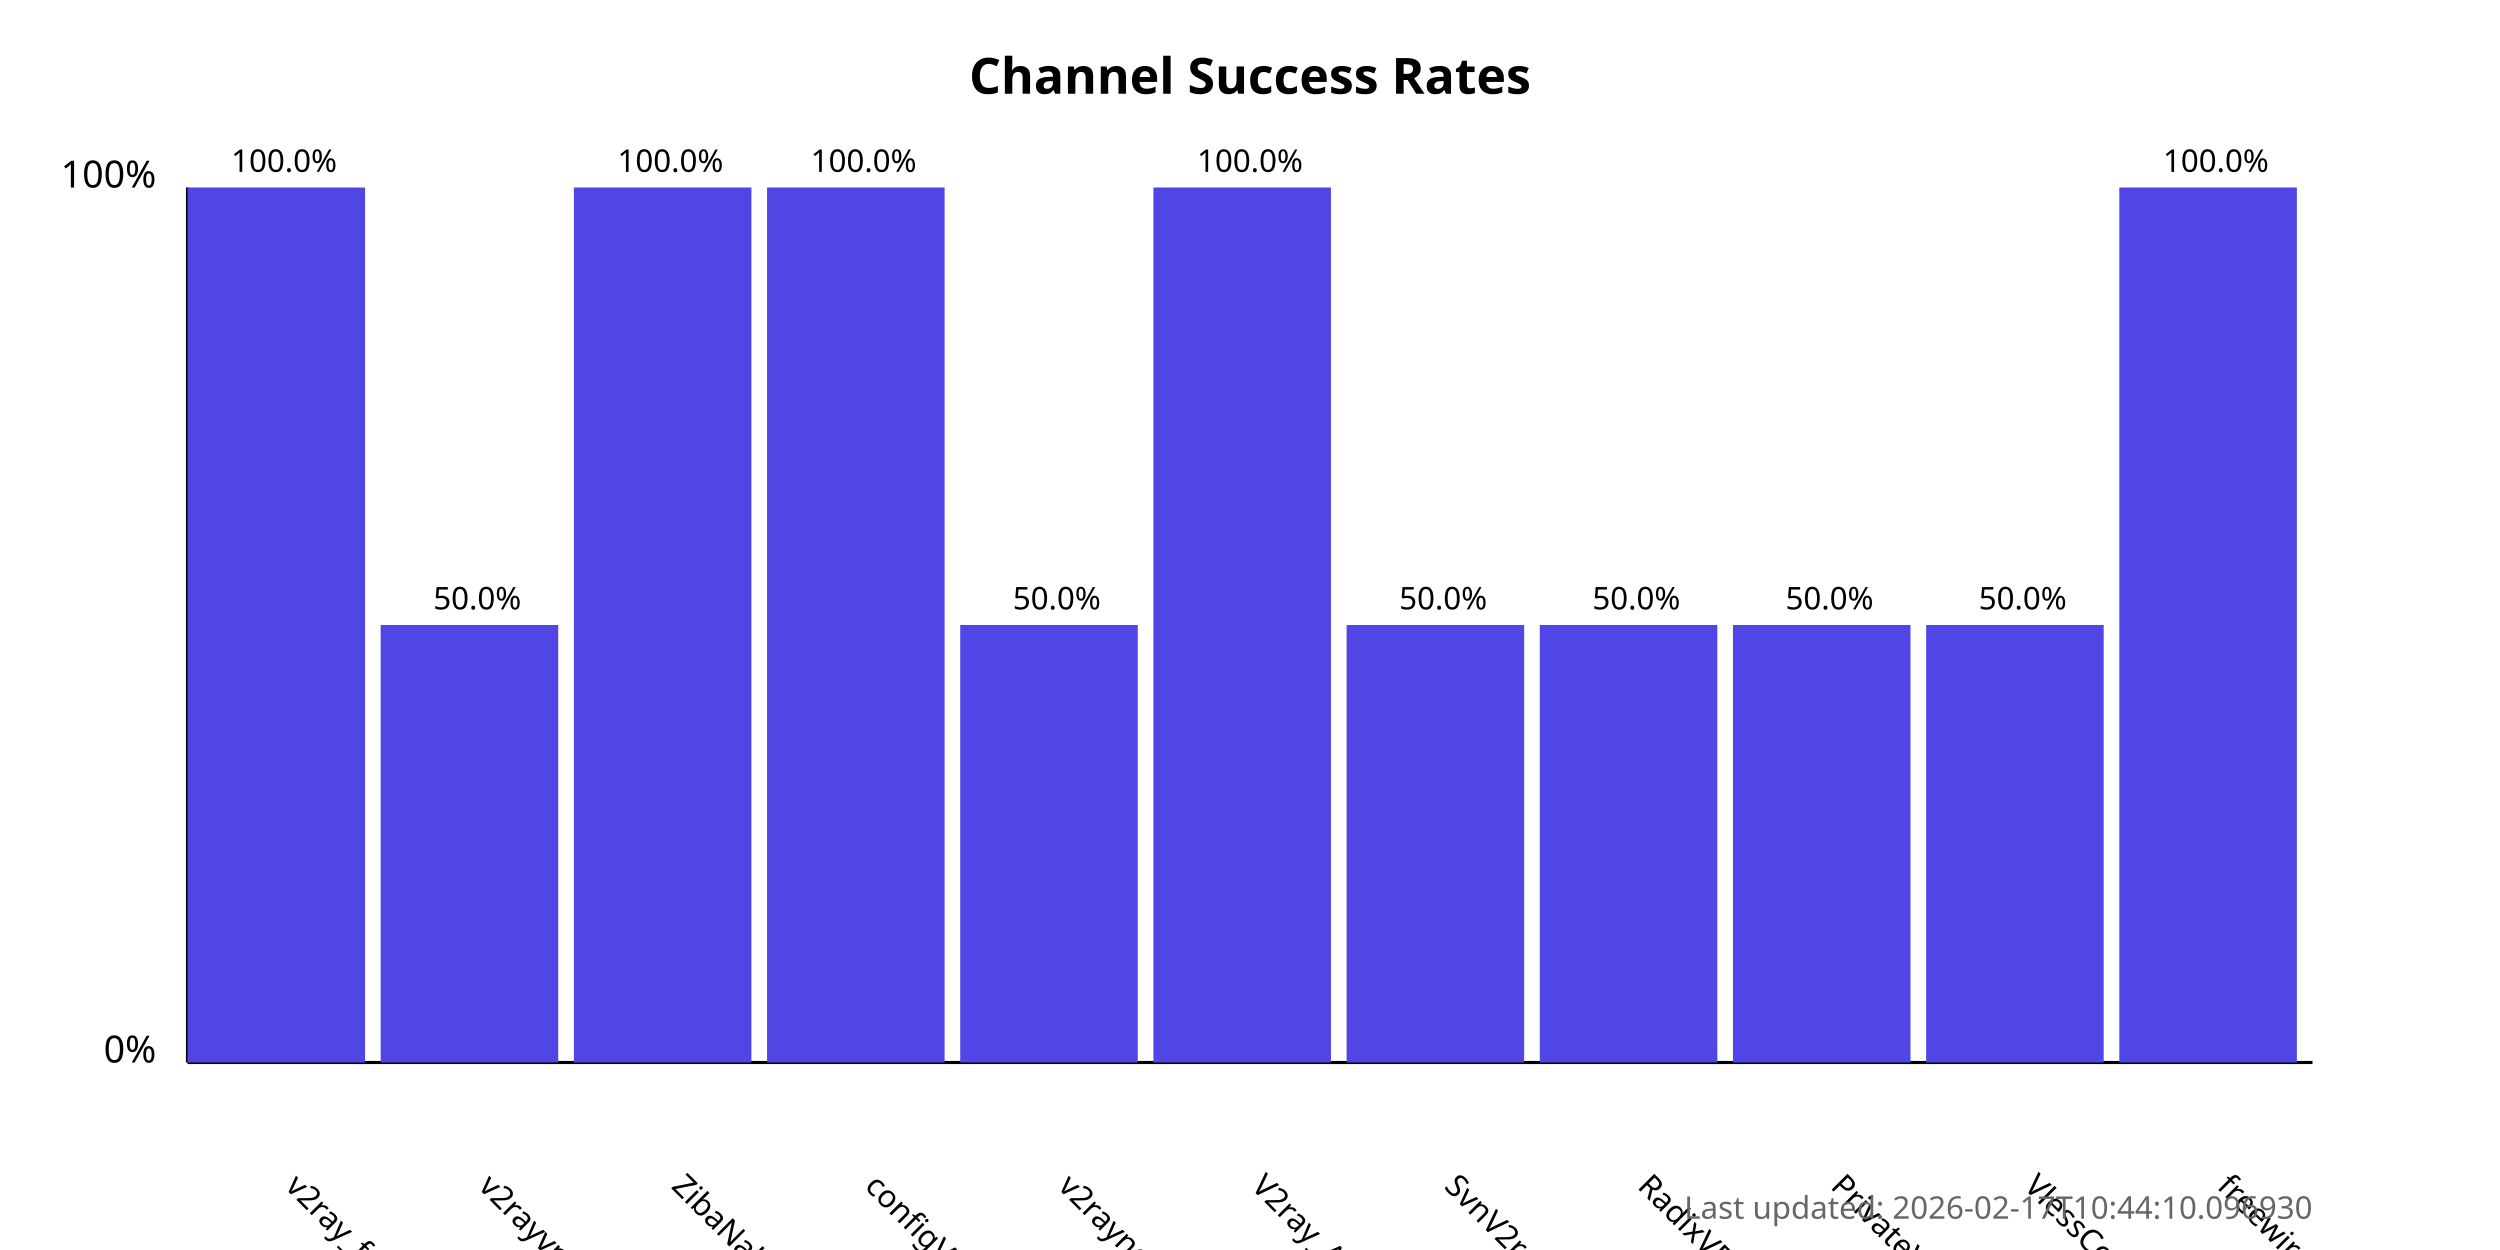
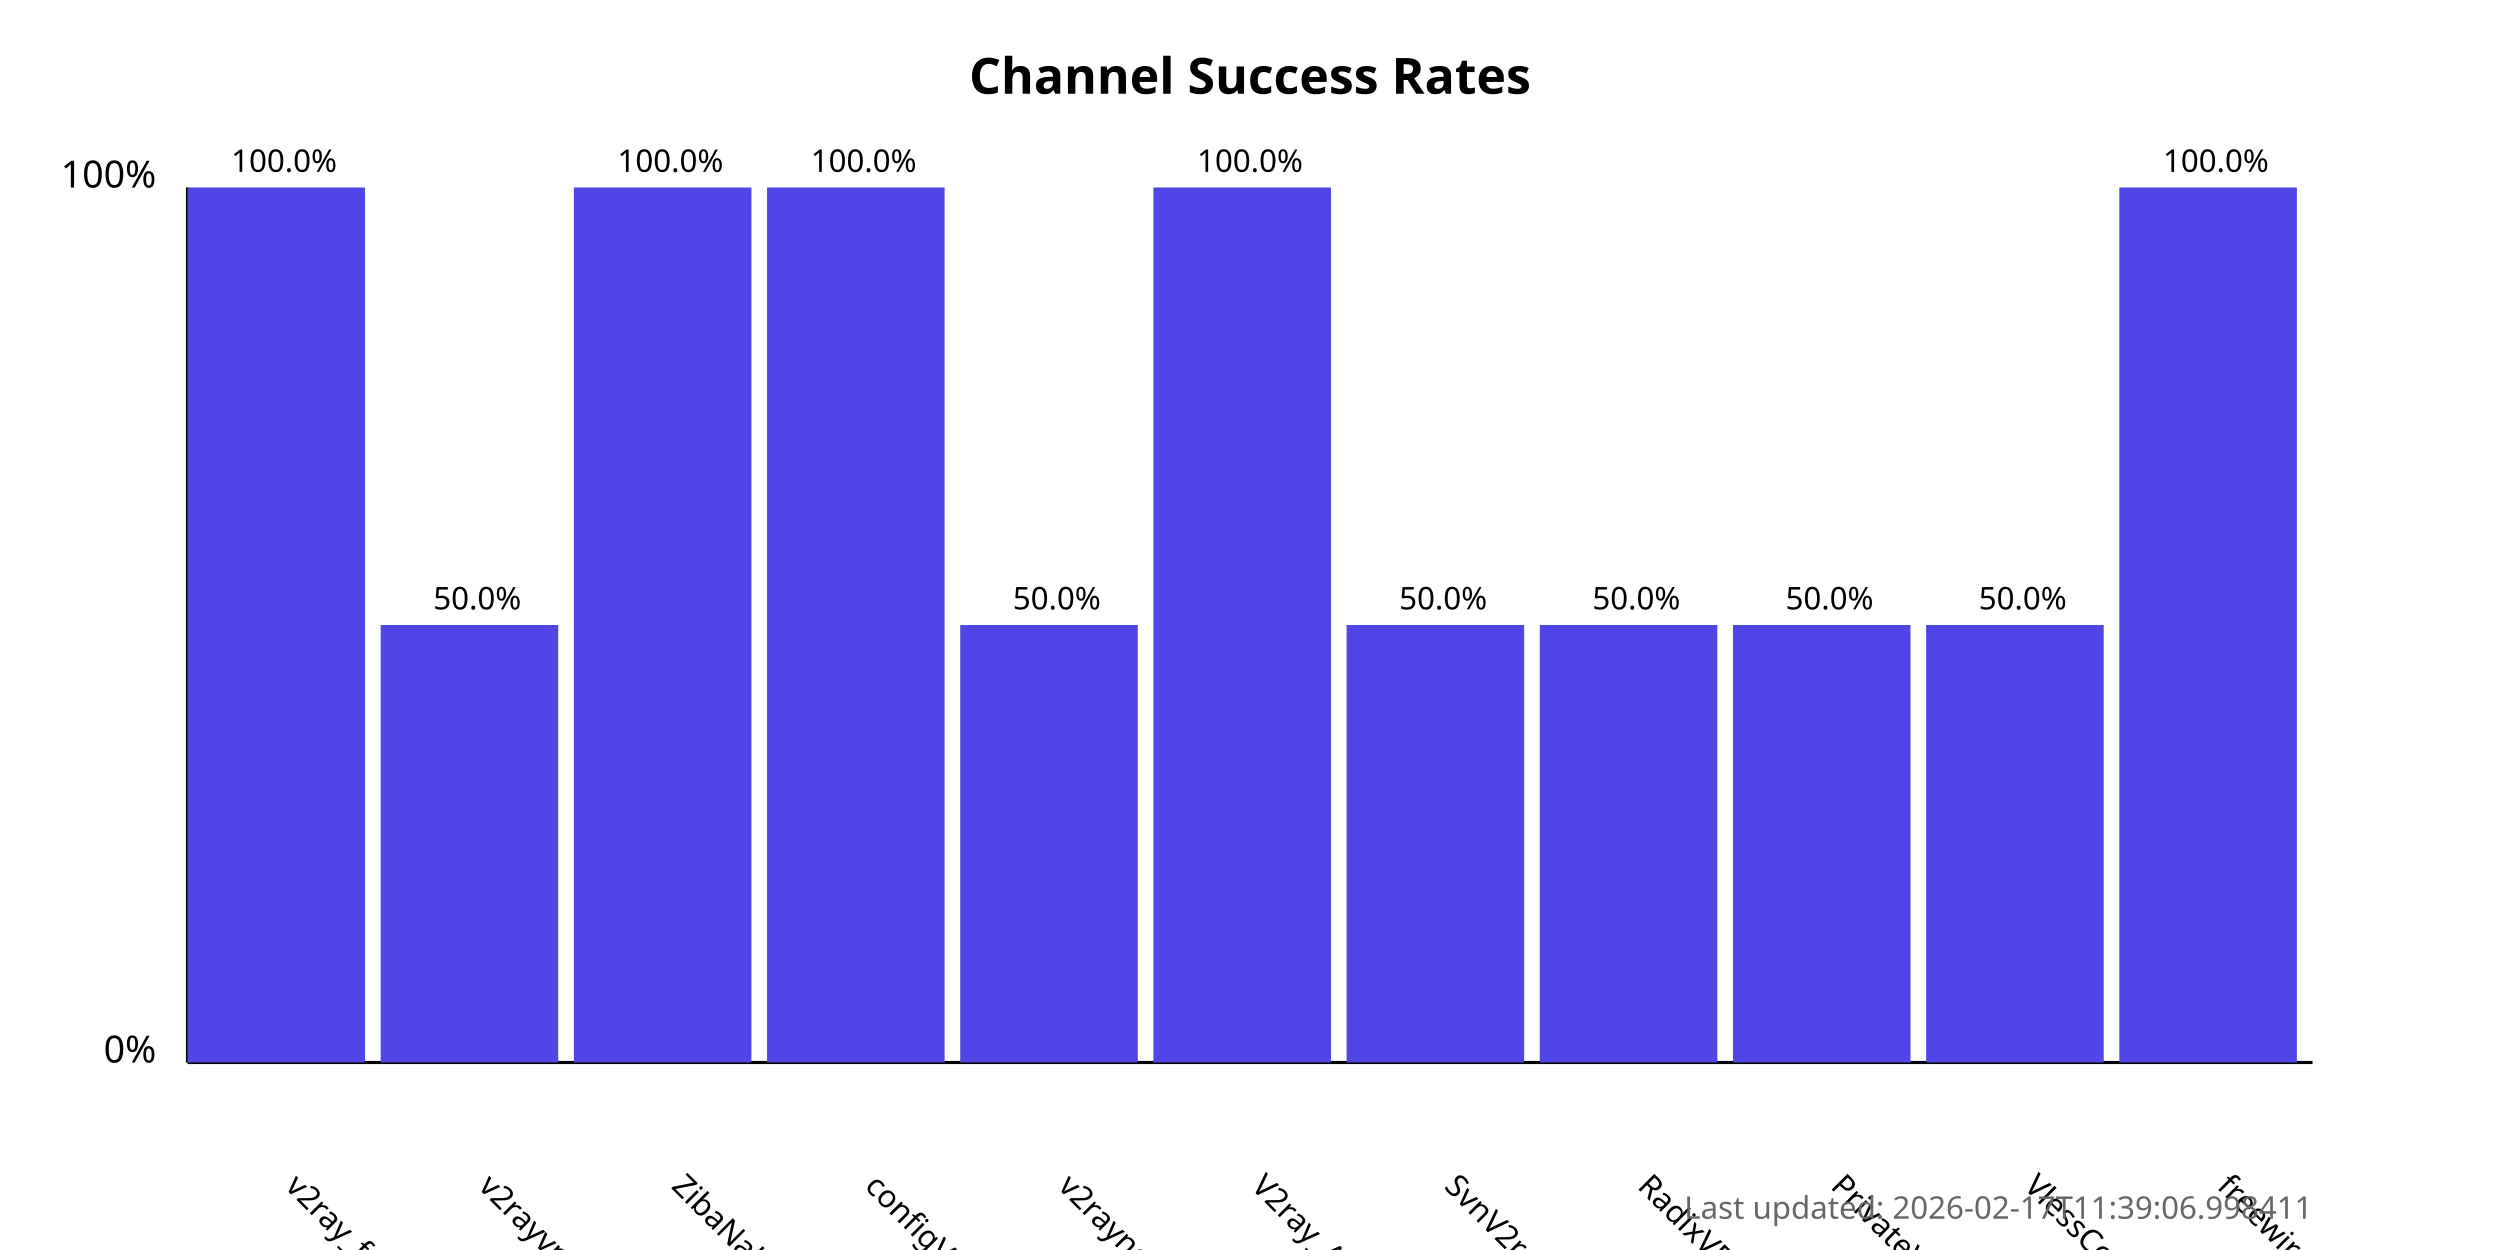
<svg xmlns="http://www.w3.org/2000/svg" width="800" height="400">
  <style>
            .chart-title { font: bold 16px sans-serif; }
            .axis-label { font: 12px sans-serif; }
            .tick-label { font: 10px sans-serif; }
            .bar { fill: #4f46e5; }
            .bar:hover { fill: #6366f1; }
            .timestamp { font: 10px sans-serif; fill: #666; }
        </style>
  <text x="400.0" y="30" text-anchor="middle" class="chart-title">
            Channel Success Rates
        </text>
  <line x1="60" y1="340" x2="60" y2="60" stroke="black" stroke-width="1" />
  <line x1="60" y1="340" x2="740" y2="340" stroke="black" stroke-width="1" />
  <text x="50" y="340" text-anchor="end" class="axis-label">0%</text>
  <text x="50" y="60" text-anchor="end" class="axis-label">100%</text>
  <g>
    <rect x="60" y="60.0" width="56.818" height="280.0" class="bar" />
    <text x="90.909" y="380" transform="rotate(45, 90.90909, 380)" text-anchor="start" class="tick-label">
                v2ray_free_conf
            </text>
    <text x="90.909" y="55.0" text-anchor="middle" class="tick-label">
                100.0%
            </text>
  </g>
  <g>
    <rect x="121.818" y="200.0" width="56.818" height="140.0" class="bar" />
    <text x="152.727" y="380" transform="rotate(45, 152.7273, 380)" text-anchor="start" class="tick-label">
                v2rayvpno
            </text>
    <text x="152.727" y="195.0" text-anchor="middle" class="tick-label">
                50.0%
            </text>
  </g>
  <g>
    <rect x="183.636" y="60.0" width="56.818" height="280.0" class="bar" />
    <text x="214.545" y="380" transform="rotate(45, 214.5455, 380)" text-anchor="start" class="tick-label">
                ZibaNabz
            </text>
    <text x="214.545" y="55.0" text-anchor="middle" class="tick-label">
                100.0%
            </text>
  </g>
  <g>
    <rect x="245.455" y="60.0" width="56.818" height="280.0" class="bar" />
    <text x="276.364" y="380" transform="rotate(45, 276.3636, 380)" text-anchor="start" class="tick-label">
                configV2rayForFree
            </text>
    <text x="276.364" y="55.0" text-anchor="middle" class="tick-label">
                100.0%
            </text>
  </g>
  <g>
    <rect x="307.273" y="200.0" width="56.818" height="140.0" class="bar" />
    <text x="338.182" y="380" transform="rotate(45, 338.1818, 380)" text-anchor="start" class="tick-label">
                v2rayngvpn
            </text>
    <text x="338.182" y="195.0" text-anchor="middle" class="tick-label">
                50.0%
            </text>
  </g>
  <g>
    <rect x="369.091" y="60.0" width="56.818" height="280.0" class="bar" />
    <text x="400.0" y="380" transform="rotate(45, 400.0, 380)" text-anchor="start" class="tick-label">
                V2ray_Alpha
            </text>
    <text x="400.0" y="55.0" text-anchor="middle" class="tick-label">
                100.0%
            </text>
  </g>
  <g>
    <rect x="430.909" y="200.0" width="56.818" height="140.0" class="bar" />
    <text x="461.818" y="380" transform="rotate(45, 461.8182, 380)" text-anchor="start" class="tick-label">
                SvnV2ray
            </text>
    <text x="461.818" y="195.0" text-anchor="middle" class="tick-label">
                50.0%
            </text>
  </g>
  <g>
    <rect x="492.727" y="200.0" width="56.818" height="140.0" class="bar" />
    <text x="523.636" y="380" transform="rotate(45, 523.6364, 380)" text-anchor="start" class="tick-label">
                RadixVPN
            </text>
    <text x="523.636" y="195.0" text-anchor="middle" class="tick-label">
                50.0%
            </text>
  </g>
  <g>
    <rect x="554.545" y="200.0" width="56.818" height="140.0" class="bar" />
    <text x="585.455" y="380" transform="rotate(45, 585.4545, 380)" text-anchor="start" class="tick-label">
                PrivateVPNs
            </text>
    <text x="585.455" y="195.0" text-anchor="middle" class="tick-label">
                50.0%
            </text>
  </g>
  <g>
    <rect x="616.364" y="200.0" width="56.818" height="140.0" class="bar" />
    <text x="647.273" y="380" transform="rotate(45, 647.2727, 380)" text-anchor="start" class="tick-label">
                VlessConfig
            </text>
    <text x="647.273" y="195.0" text-anchor="middle" class="tick-label">
                50.0%
            </text>
  </g>
  <g>
    <rect x="678.182" y="60.0" width="56.818" height="280.0" class="bar" />
    <text x="709.091" y="380" transform="rotate(45, 709.0909, 380)" text-anchor="start" class="tick-label">
                freewireguard
            </text>
    <text x="709.091" y="55.0" text-anchor="middle" class="tick-label">
                100.0%
            </text>
  </g>
  <text x="740" y="390" text-anchor="end" class="timestamp">
-             Last updated: 2026-02-17T10:44:10.096930
+             Last updated: 2026-02-17T11:39:06.998411
        </text>
</svg>
